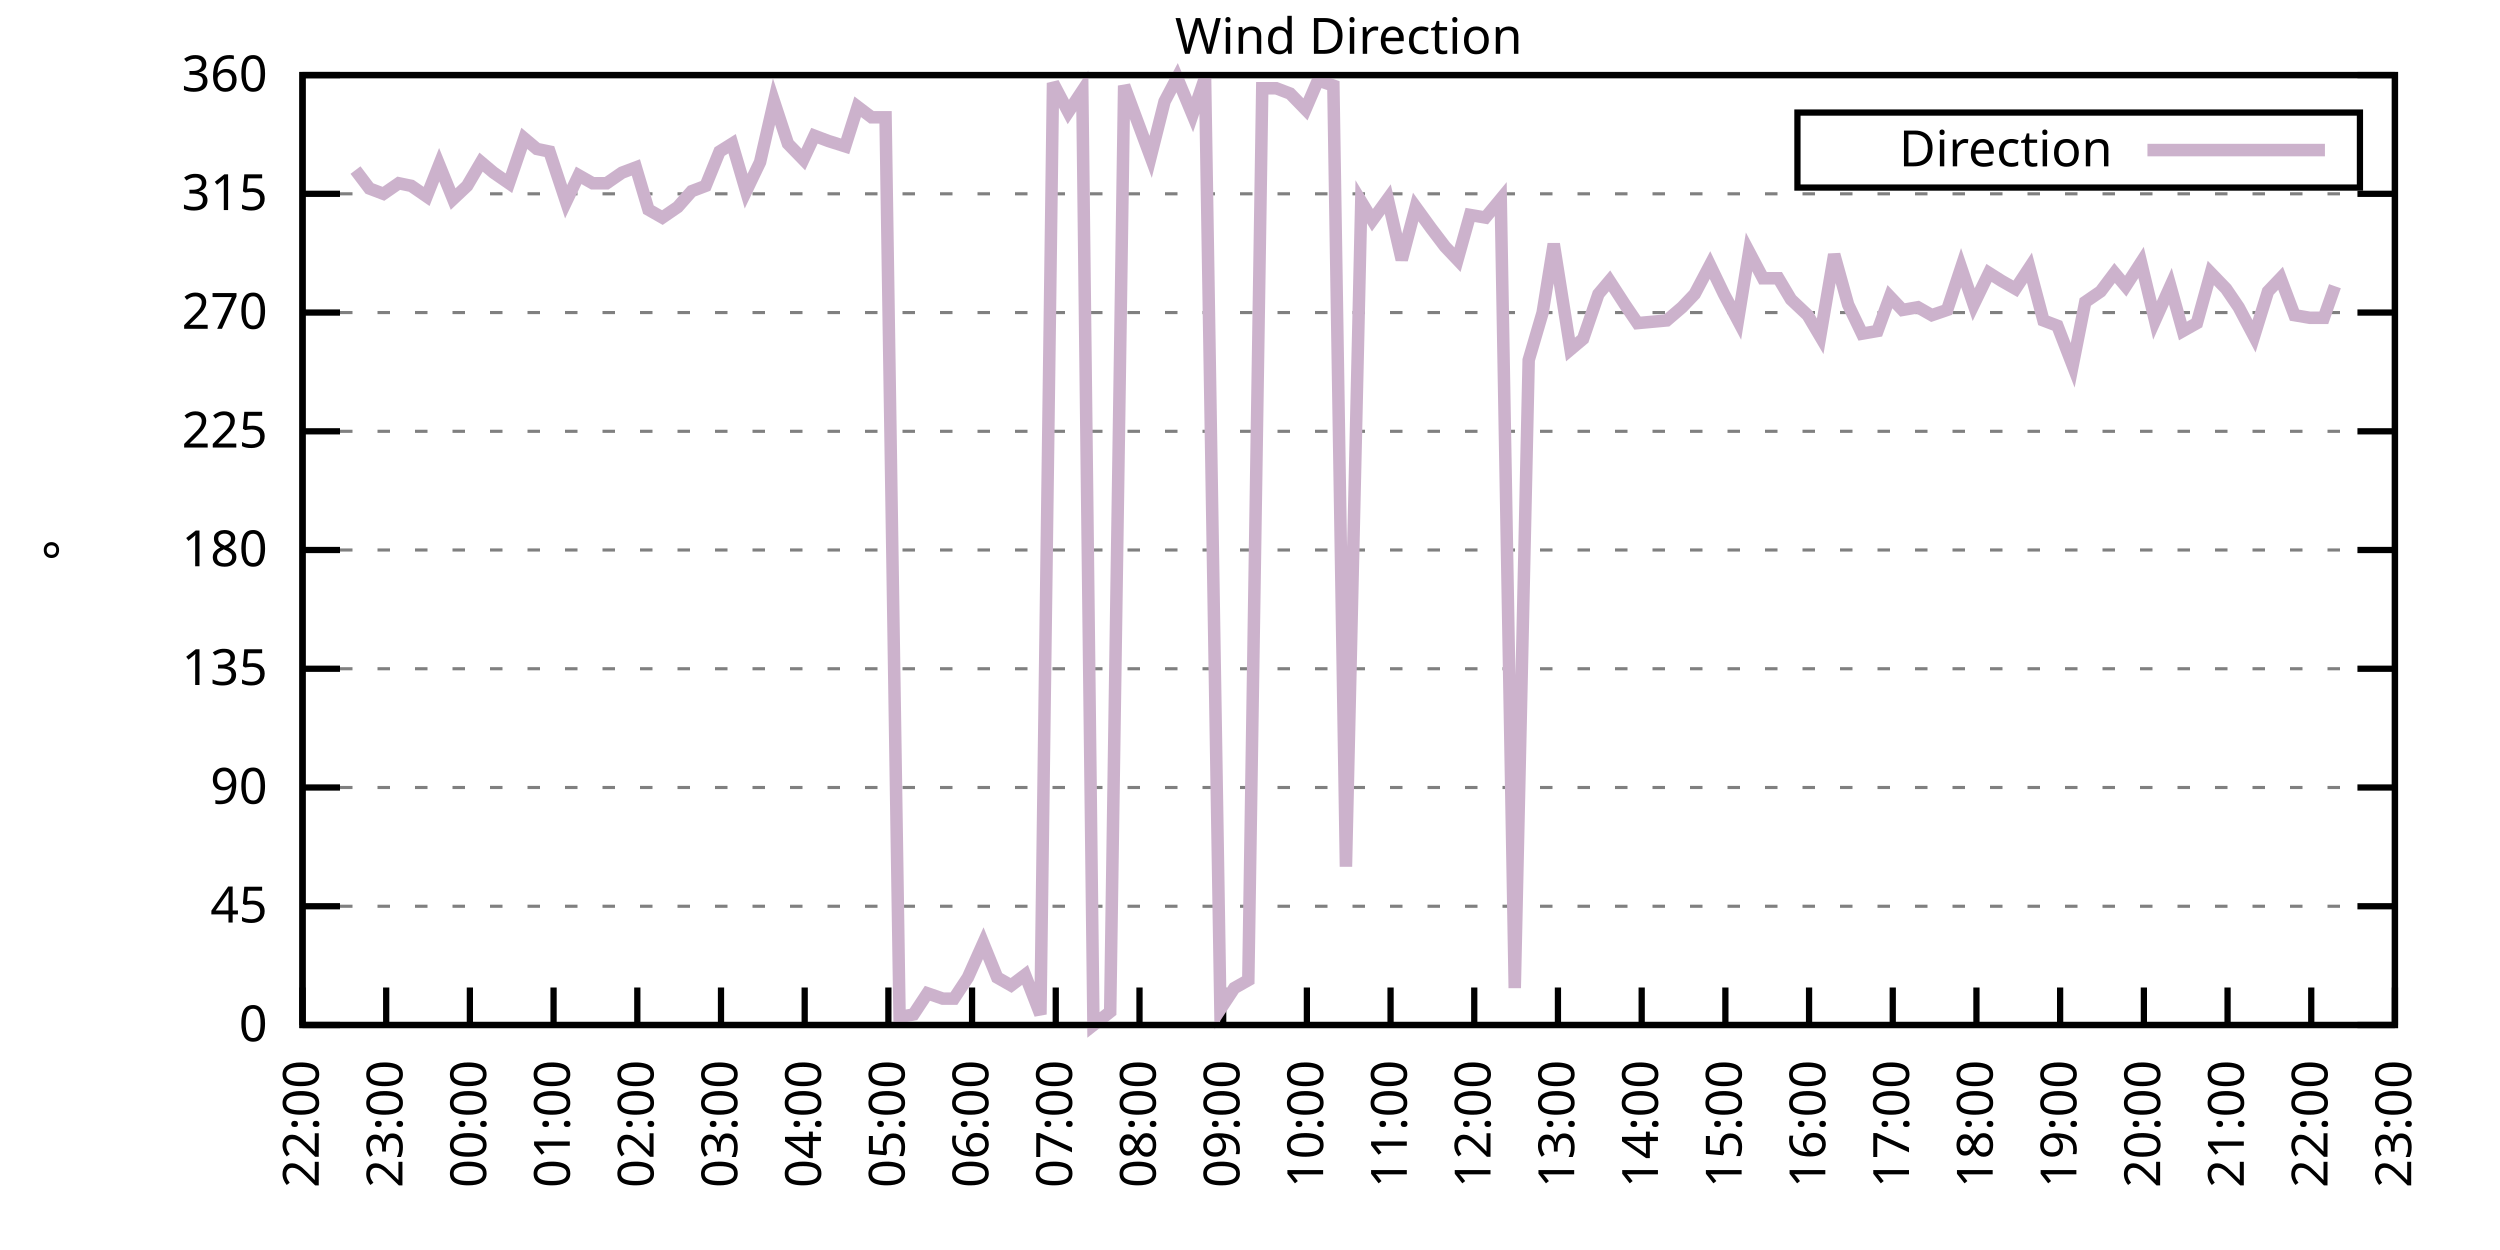
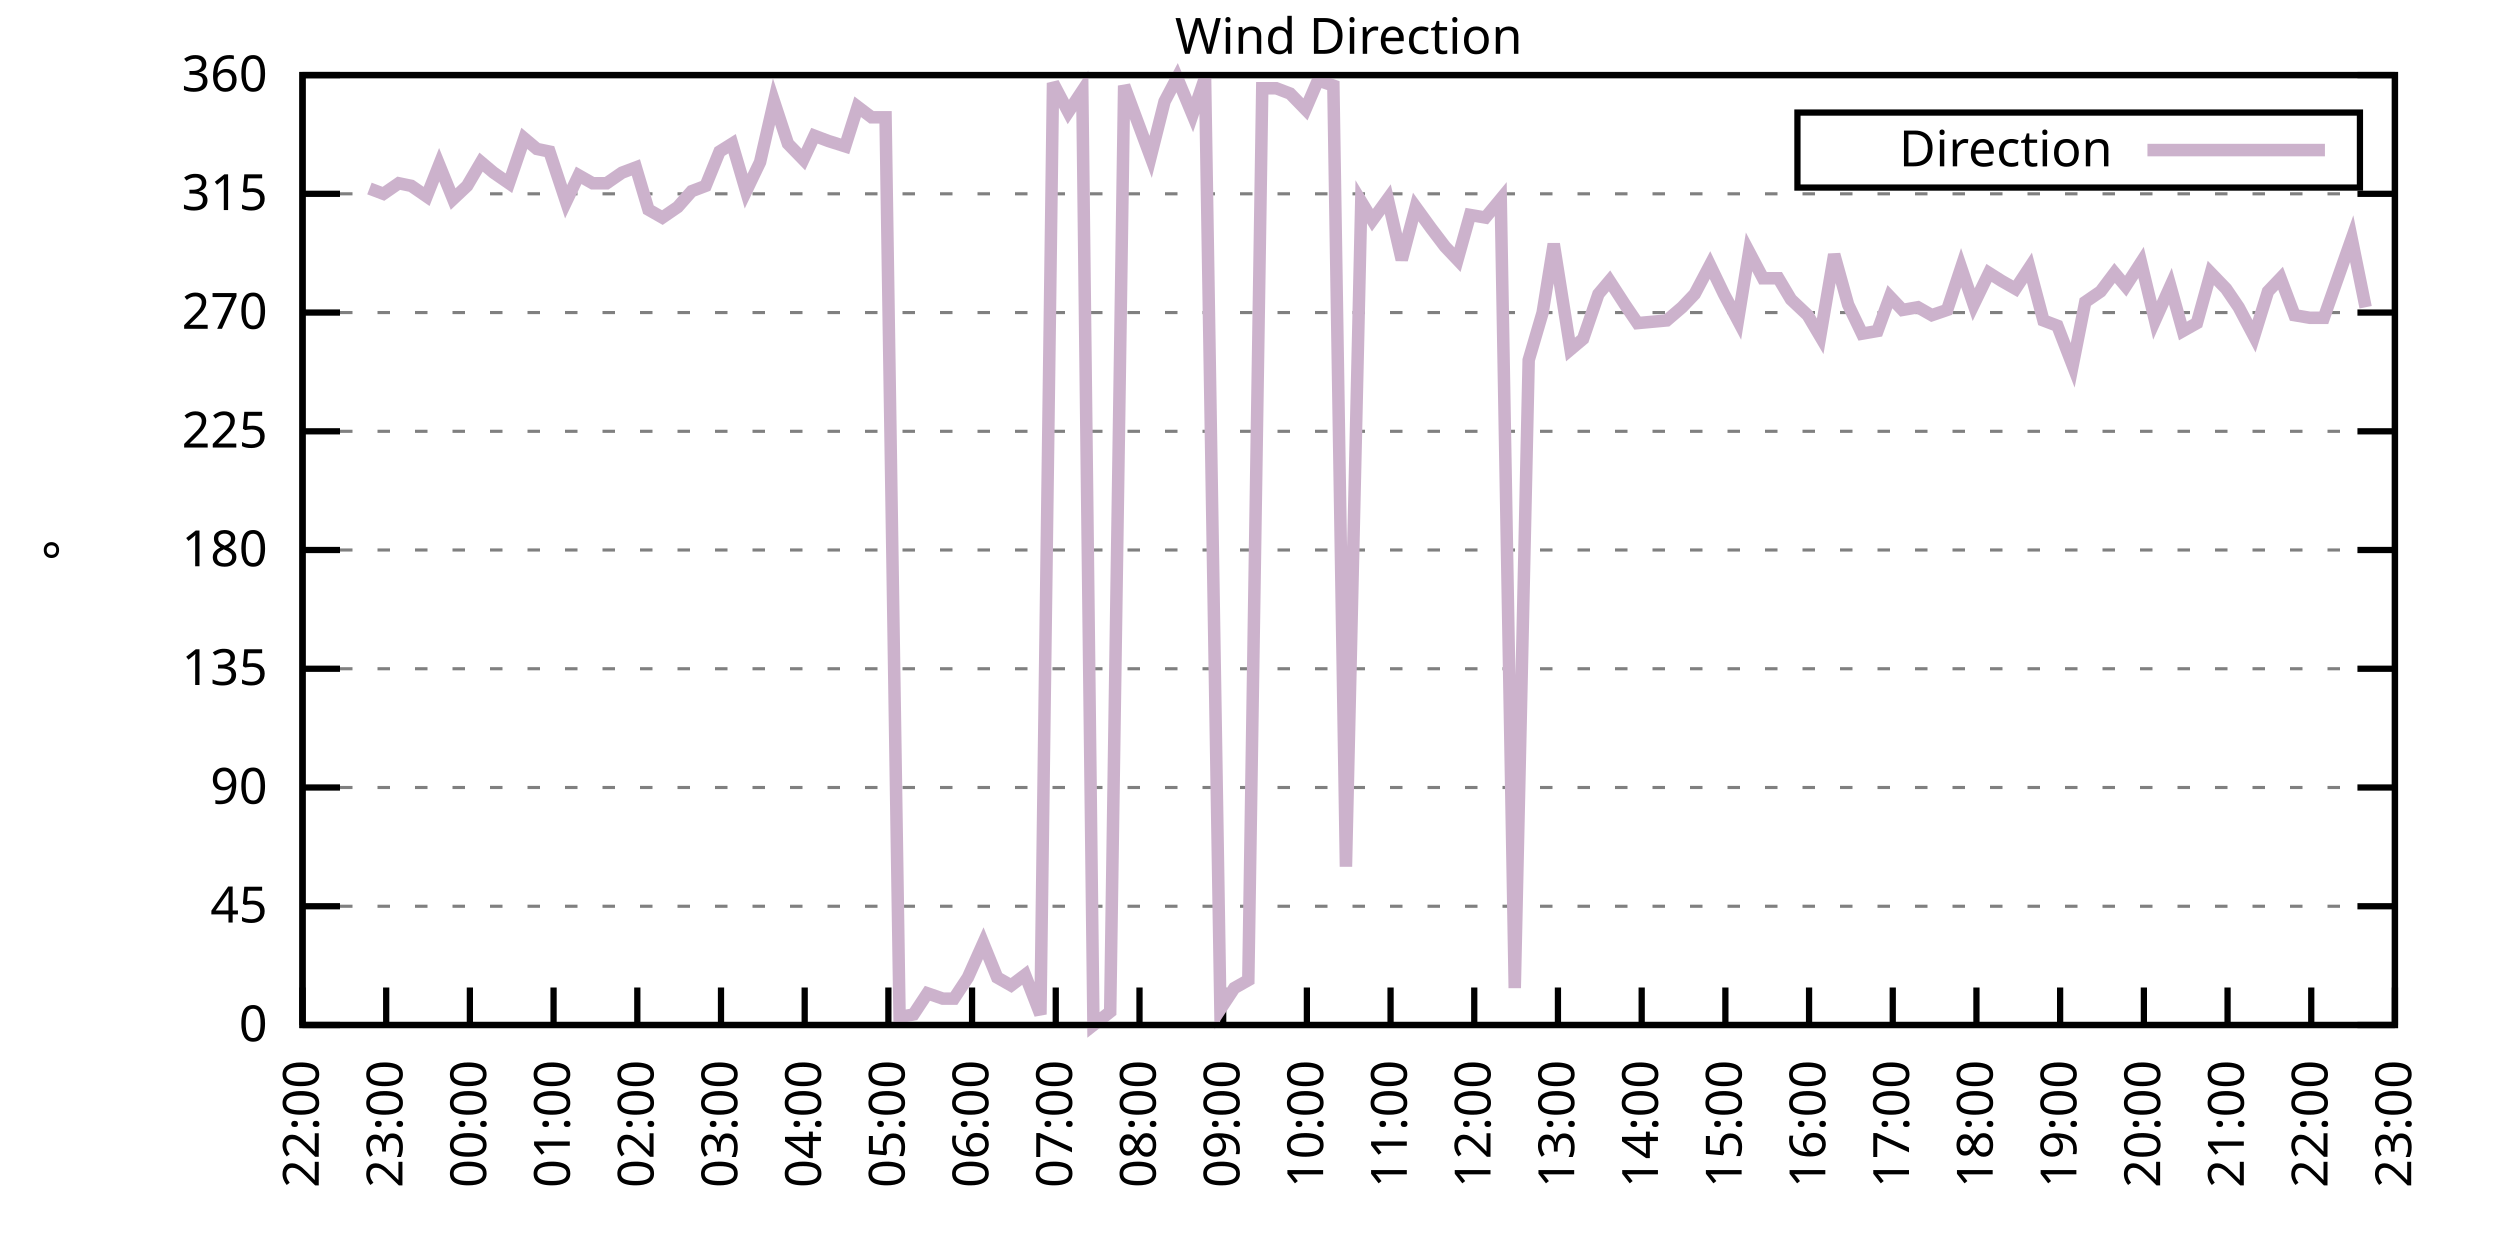
<svg xmlns="http://www.w3.org/2000/svg" xmlns:xlink="http://www.w3.org/1999/xlink" width="400" height="200" viewBox="0 0 400 200">
  <g id="gnuplot_canvas">
    <rect x="0" y="0" width="400" height="200" fill="none" />
    <defs>
      <circle id="gpDot" r="0.5" stroke-width="0.5" stroke="currentColor" />
      <path id="gpPt0" stroke-width="0.333" stroke="currentColor" d="M-1,0 h2 M0,-1 v2" />
      <path id="gpPt1" stroke-width="0.333" stroke="currentColor" d="M-1,-1 L1,1 M1,-1 L-1,1" />
      <path id="gpPt2" stroke-width="0.333" stroke="currentColor" d="M-1,0 L1,0 M0,-1 L0,1 M-1,-1 L1,1 M-1,1 L1,-1" />
      <rect id="gpPt3" stroke-width="0.333" stroke="currentColor" x="-1" y="-1" width="2" height="2" />
      <rect id="gpPt4" stroke-width="0.333" stroke="currentColor" fill="currentColor" x="-1" y="-1" width="2" height="2" />
      <circle id="gpPt5" stroke-width="0.333" stroke="currentColor" cx="0" cy="0" r="1" />
      <use xlink:href="#gpPt5" id="gpPt6" fill="currentColor" stroke="none" />
      <path id="gpPt7" stroke-width="0.333" stroke="currentColor" d="M0,-1.33 L-1.33,0.67 L1.33,0.67 z" />
      <use xlink:href="#gpPt7" id="gpPt8" fill="currentColor" stroke="none" />
      <use xlink:href="#gpPt7" id="gpPt9" stroke="currentColor" transform="rotate(180)" />
      <use xlink:href="#gpPt9" id="gpPt10" fill="currentColor" stroke="none" />
      <use xlink:href="#gpPt3" id="gpPt11" stroke="currentColor" transform="rotate(45)" />
      <use xlink:href="#gpPt11" id="gpPt12" fill="currentColor" stroke="none" />
      <path id="gpPt13" stroke-width="0.333" stroke="currentColor" d="M0,1.330 L1.265,0.411 L0.782,-1.067 L-0.782,-1.076 L-1.265,0.411 z" />
      <use xlink:href="#gpPt13" id="gpPt14" fill="currentColor" stroke="none" />
      <filter id="textbox" filterUnits="objectBoundingBox" x="0" y="0" height="1" width="1">
        <feFlood flood-color="white" flood-opacity="1" result="bgnd" />
        <feComposite in="SourceGraphic" in2="bgnd" operator="atop" />
      </filter>
      <filter id="greybox" filterUnits="objectBoundingBox" x="0" y="0" height="1" width="1">
        <feFlood flood-color="lightgrey" flood-opacity="1" result="grey" />
        <feComposite in="SourceGraphic" in2="grey" operator="atop" />
      </filter>
    </defs>
    <g fill="none" color="white" stroke="currentColor" stroke-width="1.00" stroke-linecap="butt" stroke-linejoin="miter">
</g>
    <g fill="none" color="black" stroke="currentColor" stroke-width="1.00" stroke-linecap="butt" stroke-linejoin="miter">
      <g stroke="none" shape-rendering="crispEdges">
        <polygon fill="rgb(255, 255, 255)" points="48.40,164.00 383.18,164.00 383.18,12.02 48.40,12.02 " />
      </g>
    </g>
    <g fill="none" color="black" stroke="currentColor" stroke-width="1.00" stroke-linecap="butt" stroke-linejoin="miter">
</g>
    <g fill="none" color="black" stroke="black" stroke-width="0.50" stroke-linecap="butt" stroke-linejoin="miter">
</g>
    <g fill="none" color="gray" stroke="currentColor" stroke-width="0.50" stroke-linecap="butt" stroke-linejoin="miter">
      <path stroke="gray" stroke-dasharray="2,4" class="gridline" d="M48.40,164.00 L383.19,164.00  " />
    </g>
    <g fill="none" color="gray" stroke="gray" stroke-width="1.00" stroke-linecap="butt" stroke-linejoin="miter">
</g>
    <g fill="none" color="black" stroke="currentColor" stroke-width="1.00" stroke-linecap="butt" stroke-linejoin="miter">
      <path stroke="black" d="M48.40,164.00 L54.40,164.00 M383.19,164.00 L377.19,164.00  " />
      <g transform="translate(42.80,166.60)" stroke="none" fill="black" font-family="Sans" font-size="8.00" text-anchor="end">
        <text>
          <tspan font-family="Sans"> 0</tspan>
        </text>
      </g>
    </g>
    <g fill="none" color="black" stroke="currentColor" stroke-width="1.00" stroke-linecap="butt" stroke-linejoin="miter">
</g>
    <g fill="none" color="black" stroke="black" stroke-width="0.50" stroke-linecap="butt" stroke-linejoin="miter">
</g>
    <g fill="none" color="gray" stroke="currentColor" stroke-width="0.50" stroke-linecap="butt" stroke-linejoin="miter">
      <path stroke="gray" stroke-dasharray="2,4" class="gridline" d="M48.40,145.00 L383.19,145.00  " />
    </g>
    <g fill="none" color="gray" stroke="gray" stroke-width="1.00" stroke-linecap="butt" stroke-linejoin="miter">
</g>
    <g fill="none" color="black" stroke="currentColor" stroke-width="1.00" stroke-linecap="butt" stroke-linejoin="miter">
      <path stroke="black" d="M48.40,145.00 L54.40,145.00 M383.19,145.00 L377.19,145.00  " />
      <g transform="translate(42.80,147.60)" stroke="none" fill="black" font-family="Sans" font-size="8.00" text-anchor="end">
        <text>
          <tspan font-family="Sans"> 45</tspan>
        </text>
      </g>
    </g>
    <g fill="none" color="black" stroke="currentColor" stroke-width="1.00" stroke-linecap="butt" stroke-linejoin="miter">
</g>
    <g fill="none" color="black" stroke="black" stroke-width="0.50" stroke-linecap="butt" stroke-linejoin="miter">
</g>
    <g fill="none" color="gray" stroke="currentColor" stroke-width="0.50" stroke-linecap="butt" stroke-linejoin="miter">
      <path stroke="gray" stroke-dasharray="2,4" class="gridline" d="M48.40,126.00 L383.19,126.00  " />
    </g>
    <g fill="none" color="gray" stroke="gray" stroke-width="1.00" stroke-linecap="butt" stroke-linejoin="miter">
</g>
    <g fill="none" color="black" stroke="currentColor" stroke-width="1.00" stroke-linecap="butt" stroke-linejoin="miter">
      <path stroke="black" d="M48.40,126.00 L54.40,126.00 M383.19,126.00 L377.19,126.00  " />
      <g transform="translate(42.80,128.60)" stroke="none" fill="black" font-family="Sans" font-size="8.00" text-anchor="end">
        <text>
          <tspan font-family="Sans"> 90</tspan>
        </text>
      </g>
    </g>
    <g fill="none" color="black" stroke="currentColor" stroke-width="1.00" stroke-linecap="butt" stroke-linejoin="miter">
</g>
    <g fill="none" color="black" stroke="black" stroke-width="0.50" stroke-linecap="butt" stroke-linejoin="miter">
</g>
    <g fill="none" color="gray" stroke="currentColor" stroke-width="0.50" stroke-linecap="butt" stroke-linejoin="miter">
      <path stroke="gray" stroke-dasharray="2,4" class="gridline" d="M48.40,107.00 L383.19,107.00  " />
    </g>
    <g fill="none" color="gray" stroke="gray" stroke-width="1.00" stroke-linecap="butt" stroke-linejoin="miter">
</g>
    <g fill="none" color="black" stroke="currentColor" stroke-width="1.00" stroke-linecap="butt" stroke-linejoin="miter">
      <path stroke="black" d="M48.40,107.00 L54.40,107.00 M383.19,107.00 L377.19,107.00  " />
      <g transform="translate(42.80,109.60)" stroke="none" fill="black" font-family="Sans" font-size="8.00" text-anchor="end">
        <text>
          <tspan font-family="Sans"> 135</tspan>
        </text>
      </g>
    </g>
    <g fill="none" color="black" stroke="currentColor" stroke-width="1.00" stroke-linecap="butt" stroke-linejoin="miter">
</g>
    <g fill="none" color="black" stroke="black" stroke-width="0.50" stroke-linecap="butt" stroke-linejoin="miter">
</g>
    <g fill="none" color="gray" stroke="currentColor" stroke-width="0.50" stroke-linecap="butt" stroke-linejoin="miter">
      <path stroke="gray" stroke-dasharray="2,4" class="gridline" d="M48.40,88.00 L383.19,88.00  " />
    </g>
    <g fill="none" color="gray" stroke="gray" stroke-width="1.00" stroke-linecap="butt" stroke-linejoin="miter">
</g>
    <g fill="none" color="black" stroke="currentColor" stroke-width="1.00" stroke-linecap="butt" stroke-linejoin="miter">
      <path stroke="black" d="M48.40,88.00 L54.40,88.00 M383.19,88.00 L377.19,88.00  " />
      <g transform="translate(42.80,90.60)" stroke="none" fill="black" font-family="Sans" font-size="8.00" text-anchor="end">
        <text>
          <tspan font-family="Sans"> 180</tspan>
        </text>
      </g>
    </g>
    <g fill="none" color="black" stroke="currentColor" stroke-width="1.00" stroke-linecap="butt" stroke-linejoin="miter">
</g>
    <g fill="none" color="black" stroke="black" stroke-width="0.50" stroke-linecap="butt" stroke-linejoin="miter">
</g>
    <g fill="none" color="gray" stroke="currentColor" stroke-width="0.50" stroke-linecap="butt" stroke-linejoin="miter">
      <path stroke="gray" stroke-dasharray="2,4" class="gridline" d="M48.40,69.01 L383.19,69.01  " />
    </g>
    <g fill="none" color="gray" stroke="gray" stroke-width="1.00" stroke-linecap="butt" stroke-linejoin="miter">
</g>
    <g fill="none" color="black" stroke="currentColor" stroke-width="1.00" stroke-linecap="butt" stroke-linejoin="miter">
      <path stroke="black" d="M48.40,69.01 L54.40,69.01 M383.19,69.01 L377.19,69.01  " />
      <g transform="translate(42.80,71.61)" stroke="none" fill="black" font-family="Sans" font-size="8.00" text-anchor="end">
        <text>
          <tspan font-family="Sans"> 225</tspan>
        </text>
      </g>
    </g>
    <g fill="none" color="black" stroke="currentColor" stroke-width="1.00" stroke-linecap="butt" stroke-linejoin="miter">
</g>
    <g fill="none" color="black" stroke="black" stroke-width="0.50" stroke-linecap="butt" stroke-linejoin="miter">
</g>
    <g fill="none" color="gray" stroke="currentColor" stroke-width="0.50" stroke-linecap="butt" stroke-linejoin="miter">
      <path stroke="gray" stroke-dasharray="2,4" class="gridline" d="M48.40,50.01 L383.19,50.01  " />
    </g>
    <g fill="none" color="gray" stroke="gray" stroke-width="1.00" stroke-linecap="butt" stroke-linejoin="miter">
</g>
    <g fill="none" color="black" stroke="currentColor" stroke-width="1.00" stroke-linecap="butt" stroke-linejoin="miter">
      <path stroke="black" d="M48.40,50.01 L54.40,50.01 M383.19,50.01 L377.19,50.01  " />
      <g transform="translate(42.80,52.61)" stroke="none" fill="black" font-family="Sans" font-size="8.00" text-anchor="end">
        <text>
          <tspan font-family="Sans"> 270</tspan>
        </text>
      </g>
    </g>
    <g fill="none" color="black" stroke="currentColor" stroke-width="1.00" stroke-linecap="butt" stroke-linejoin="miter">
</g>
    <g fill="none" color="black" stroke="black" stroke-width="0.50" stroke-linecap="butt" stroke-linejoin="miter">
</g>
    <g fill="none" color="gray" stroke="currentColor" stroke-width="0.50" stroke-linecap="butt" stroke-linejoin="miter">
      <path stroke="gray" stroke-dasharray="2,4" class="gridline" d="M48.40,31.01 L383.19,31.01  " />
    </g>
    <g fill="none" color="gray" stroke="gray" stroke-width="1.00" stroke-linecap="butt" stroke-linejoin="miter">
</g>
    <g fill="none" color="black" stroke="currentColor" stroke-width="1.00" stroke-linecap="butt" stroke-linejoin="miter">
      <path stroke="black" d="M48.40,31.01 L54.40,31.01 M383.19,31.01 L377.19,31.01  " />
      <g transform="translate(42.80,33.61)" stroke="none" fill="black" font-family="Sans" font-size="8.00" text-anchor="end">
        <text>
          <tspan font-family="Sans"> 315</tspan>
        </text>
      </g>
    </g>
    <g fill="none" color="black" stroke="currentColor" stroke-width="1.00" stroke-linecap="butt" stroke-linejoin="miter">
</g>
    <g fill="none" color="black" stroke="black" stroke-width="0.50" stroke-linecap="butt" stroke-linejoin="miter">
</g>
    <g fill="none" color="gray" stroke="currentColor" stroke-width="0.50" stroke-linecap="butt" stroke-linejoin="miter">
      <path stroke="gray" stroke-dasharray="2,4" class="gridline" d="M48.40,12.01 L383.19,12.01  " />
    </g>
    <g fill="none" color="gray" stroke="gray" stroke-width="1.00" stroke-linecap="butt" stroke-linejoin="miter">
</g>
    <g fill="none" color="black" stroke="currentColor" stroke-width="1.00" stroke-linecap="butt" stroke-linejoin="miter">
      <path stroke="black" d="M48.40,12.01 L54.40,12.01 M383.19,12.01 L377.19,12.01  " />
      <g transform="translate(42.80,14.61)" stroke="none" fill="black" font-family="Sans" font-size="8.00" text-anchor="end">
        <text>
          <tspan font-family="Sans"> 360</tspan>
        </text>
      </g>
    </g>
    <g fill="none" color="black" stroke="currentColor" stroke-width="1.00" stroke-linecap="butt" stroke-linejoin="miter">
      <path stroke="black" d="M48.40,164.00 L48.40,158.00  " />
      <g transform="translate(51.00,169.60) rotate(270.00)" stroke="none" fill="black" font-family="Sans" font-size="8.00" text-anchor="end">
        <text>
          <tspan font-family="Sans">22:00</tspan>
        </text>
      </g>
    </g>
    <g fill="none" color="black" stroke="currentColor" stroke-width="1.00" stroke-linecap="butt" stroke-linejoin="miter">
      <path stroke="black" d="M61.79,164.00 L61.79,158.00  " />
      <g transform="translate(64.39,169.60) rotate(270.00)" stroke="none" fill="black" font-family="Sans" font-size="8.00" text-anchor="end">
        <text>
          <tspan font-family="Sans">23:00</tspan>
        </text>
      </g>
    </g>
    <g fill="none" color="black" stroke="currentColor" stroke-width="1.00" stroke-linecap="butt" stroke-linejoin="miter">
      <path stroke="black" d="M75.18,164.00 L75.18,158.00  " />
      <g transform="translate(77.78,169.60) rotate(270.00)" stroke="none" fill="black" font-family="Sans" font-size="8.00" text-anchor="end">
        <text>
          <tspan font-family="Sans">00:00</tspan>
        </text>
      </g>
    </g>
    <g fill="none" color="black" stroke="currentColor" stroke-width="1.00" stroke-linecap="butt" stroke-linejoin="miter">
      <path stroke="black" d="M88.57,164.00 L88.57,158.00  " />
      <g transform="translate(91.17,169.60) rotate(270.00)" stroke="none" fill="black" font-family="Sans" font-size="8.00" text-anchor="end">
        <text>
          <tspan font-family="Sans">01:00</tspan>
        </text>
      </g>
    </g>
    <g fill="none" color="black" stroke="currentColor" stroke-width="1.00" stroke-linecap="butt" stroke-linejoin="miter">
      <path stroke="black" d="M101.97,164.00 L101.97,158.00  " />
      <g transform="translate(104.57,169.60) rotate(270.00)" stroke="none" fill="black" font-family="Sans" font-size="8.00" text-anchor="end">
        <text>
          <tspan font-family="Sans">02:00</tspan>
        </text>
      </g>
    </g>
    <g fill="none" color="black" stroke="currentColor" stroke-width="1.00" stroke-linecap="butt" stroke-linejoin="miter">
      <path stroke="black" d="M115.36,164.00 L115.36,158.00  " />
      <g transform="translate(117.96,169.60) rotate(270.00)" stroke="none" fill="black" font-family="Sans" font-size="8.00" text-anchor="end">
        <text>
          <tspan font-family="Sans">03:00</tspan>
        </text>
      </g>
    </g>
    <g fill="none" color="black" stroke="currentColor" stroke-width="1.00" stroke-linecap="butt" stroke-linejoin="miter">
      <path stroke="black" d="M128.75,164.00 L128.75,158.00  " />
      <g transform="translate(131.35,169.60) rotate(270.00)" stroke="none" fill="black" font-family="Sans" font-size="8.00" text-anchor="end">
        <text>
          <tspan font-family="Sans">04:00</tspan>
        </text>
      </g>
    </g>
    <g fill="none" color="black" stroke="currentColor" stroke-width="1.00" stroke-linecap="butt" stroke-linejoin="miter">
      <path stroke="black" d="M142.14,164.00 L142.14,158.00  " />
      <g transform="translate(144.74,169.60) rotate(270.00)" stroke="none" fill="black" font-family="Sans" font-size="8.00" text-anchor="end">
        <text>
          <tspan font-family="Sans">05:00</tspan>
        </text>
      </g>
    </g>
    <g fill="none" color="black" stroke="currentColor" stroke-width="1.00" stroke-linecap="butt" stroke-linejoin="miter">
      <path stroke="black" d="M155.53,164.00 L155.53,158.00  " />
      <g transform="translate(158.13,169.60) rotate(270.00)" stroke="none" fill="black" font-family="Sans" font-size="8.00" text-anchor="end">
        <text>
          <tspan font-family="Sans">06:00</tspan>
        </text>
      </g>
    </g>
    <g fill="none" color="black" stroke="currentColor" stroke-width="1.00" stroke-linecap="butt" stroke-linejoin="miter">
      <path stroke="black" d="M168.92,164.00 L168.92,158.00  " />
      <g transform="translate(171.52,169.60) rotate(270.00)" stroke="none" fill="black" font-family="Sans" font-size="8.00" text-anchor="end">
        <text>
          <tspan font-family="Sans">07:00</tspan>
        </text>
      </g>
    </g>
    <g fill="none" color="black" stroke="currentColor" stroke-width="1.00" stroke-linecap="butt" stroke-linejoin="miter">
      <path stroke="black" d="M182.32,164.00 L182.32,158.00  " />
      <g transform="translate(184.92,169.60) rotate(270.00)" stroke="none" fill="black" font-family="Sans" font-size="8.00" text-anchor="end">
        <text>
          <tspan font-family="Sans">08:00</tspan>
        </text>
      </g>
    </g>
    <g fill="none" color="black" stroke="currentColor" stroke-width="1.00" stroke-linecap="butt" stroke-linejoin="miter">
      <path stroke="black" d="M195.71,164.00 L195.71,158.00  " />
      <g transform="translate(198.31,169.60) rotate(270.00)" stroke="none" fill="black" font-family="Sans" font-size="8.00" text-anchor="end">
        <text>
          <tspan font-family="Sans">09:00</tspan>
        </text>
      </g>
    </g>
    <g fill="none" color="black" stroke="currentColor" stroke-width="1.00" stroke-linecap="butt" stroke-linejoin="miter">
      <path stroke="black" d="M209.10,164.00 L209.10,158.00  " />
      <g transform="translate(211.70,169.60) rotate(270.00)" stroke="none" fill="black" font-family="Sans" font-size="8.00" text-anchor="end">
        <text>
          <tspan font-family="Sans">10:00</tspan>
        </text>
      </g>
    </g>
    <g fill="none" color="black" stroke="currentColor" stroke-width="1.00" stroke-linecap="butt" stroke-linejoin="miter">
      <path stroke="black" d="M222.49,164.00 L222.49,158.00  " />
      <g transform="translate(225.09,169.60) rotate(270.00)" stroke="none" fill="black" font-family="Sans" font-size="8.00" text-anchor="end">
        <text>
          <tspan font-family="Sans">11:00</tspan>
        </text>
      </g>
    </g>
    <g fill="none" color="black" stroke="currentColor" stroke-width="1.00" stroke-linecap="butt" stroke-linejoin="miter">
      <path stroke="black" d="M235.88,164.00 L235.88,158.00  " />
      <g transform="translate(238.48,169.60) rotate(270.00)" stroke="none" fill="black" font-family="Sans" font-size="8.00" text-anchor="end">
        <text>
          <tspan font-family="Sans">12:00</tspan>
        </text>
      </g>
    </g>
    <g fill="none" color="black" stroke="currentColor" stroke-width="1.00" stroke-linecap="butt" stroke-linejoin="miter">
      <path stroke="black" d="M249.27,164.00 L249.27,158.00  " />
      <g transform="translate(251.87,169.60) rotate(270.00)" stroke="none" fill="black" font-family="Sans" font-size="8.00" text-anchor="end">
        <text>
          <tspan font-family="Sans">13:00</tspan>
        </text>
      </g>
    </g>
    <g fill="none" color="black" stroke="currentColor" stroke-width="1.00" stroke-linecap="butt" stroke-linejoin="miter">
      <path stroke="black" d="M262.67,164.00 L262.67,158.00  " />
      <g transform="translate(265.27,169.60) rotate(270.00)" stroke="none" fill="black" font-family="Sans" font-size="8.00" text-anchor="end">
        <text>
          <tspan font-family="Sans">14:00</tspan>
        </text>
      </g>
    </g>
    <g fill="none" color="black" stroke="currentColor" stroke-width="1.00" stroke-linecap="butt" stroke-linejoin="miter">
      <path stroke="black" d="M276.06,164.00 L276.06,158.00  " />
      <g transform="translate(278.66,169.60) rotate(270.00)" stroke="none" fill="black" font-family="Sans" font-size="8.00" text-anchor="end">
        <text>
          <tspan font-family="Sans">15:00</tspan>
        </text>
      </g>
    </g>
    <g fill="none" color="black" stroke="currentColor" stroke-width="1.00" stroke-linecap="butt" stroke-linejoin="miter">
      <path stroke="black" d="M289.45,164.00 L289.45,158.00  " />
      <g transform="translate(292.05,169.60) rotate(270.00)" stroke="none" fill="black" font-family="Sans" font-size="8.00" text-anchor="end">
        <text>
          <tspan font-family="Sans">16:00</tspan>
        </text>
      </g>
    </g>
    <g fill="none" color="black" stroke="currentColor" stroke-width="1.00" stroke-linecap="butt" stroke-linejoin="miter">
      <path stroke="black" d="M302.84,164.00 L302.84,158.00  " />
      <g transform="translate(305.44,169.60) rotate(270.00)" stroke="none" fill="black" font-family="Sans" font-size="8.00" text-anchor="end">
        <text>
          <tspan font-family="Sans">17:00</tspan>
        </text>
      </g>
    </g>
    <g fill="none" color="black" stroke="currentColor" stroke-width="1.00" stroke-linecap="butt" stroke-linejoin="miter">
      <path stroke="black" d="M316.23,164.00 L316.23,158.00  " />
      <g transform="translate(318.83,169.60) rotate(270.00)" stroke="none" fill="black" font-family="Sans" font-size="8.00" text-anchor="end">
        <text>
          <tspan font-family="Sans">18:00</tspan>
        </text>
      </g>
    </g>
    <g fill="none" color="black" stroke="currentColor" stroke-width="1.00" stroke-linecap="butt" stroke-linejoin="miter">
      <path stroke="black" d="M329.62,164.00 L329.62,158.00  " />
      <g transform="translate(332.22,169.60) rotate(270.00)" stroke="none" fill="black" font-family="Sans" font-size="8.00" text-anchor="end">
        <text>
          <tspan font-family="Sans">19:00</tspan>
        </text>
      </g>
    </g>
    <g fill="none" color="black" stroke="currentColor" stroke-width="1.00" stroke-linecap="butt" stroke-linejoin="miter">
      <path stroke="black" d="M343.02,164.00 L343.02,158.00  " />
      <g transform="translate(345.62,169.60) rotate(270.00)" stroke="none" fill="black" font-family="Sans" font-size="8.00" text-anchor="end">
        <text>
          <tspan font-family="Sans">20:00</tspan>
        </text>
      </g>
    </g>
    <g fill="none" color="black" stroke="currentColor" stroke-width="1.00" stroke-linecap="butt" stroke-linejoin="miter">
      <path stroke="black" d="M356.41,164.00 L356.41,158.00  " />
      <g transform="translate(359.01,169.60) rotate(270.00)" stroke="none" fill="black" font-family="Sans" font-size="8.00" text-anchor="end">
        <text>
          <tspan font-family="Sans">21:00</tspan>
        </text>
      </g>
    </g>
    <g fill="none" color="black" stroke="currentColor" stroke-width="1.00" stroke-linecap="butt" stroke-linejoin="miter">
      <path stroke="black" d="M369.80,164.00 L369.80,158.00  " />
      <g transform="translate(372.40,169.60) rotate(270.00)" stroke="none" fill="black" font-family="Sans" font-size="8.00" text-anchor="end">
        <text>
          <tspan font-family="Sans">22:00</tspan>
        </text>
      </g>
    </g>
    <g fill="none" color="black" stroke="currentColor" stroke-width="1.00" stroke-linecap="butt" stroke-linejoin="miter">
      <path stroke="black" d="M383.19,164.00 L383.19,158.00  " />
      <g transform="translate(385.79,169.60) rotate(270.00)" stroke="none" fill="black" font-family="Sans" font-size="8.00" text-anchor="end">
        <text>
          <tspan font-family="Sans">23:00</tspan>
        </text>
      </g>
    </g>
    <g fill="none" color="black" stroke="currentColor" stroke-width="1.00" stroke-linecap="butt" stroke-linejoin="miter">
</g>
    <g fill="none" color="black" stroke="currentColor" stroke-width="1.00" stroke-linecap="butt" stroke-linejoin="miter">
      <path stroke="black" d="M48.40,12.01 L48.40,164.00 L383.19,164.00 L383.19,12.01 L48.40,12.01 Z  " />
    </g>
    <g fill="none" color="black" stroke="currentColor" stroke-width="1.00" stroke-linecap="butt" stroke-linejoin="miter">
</g>
    <g fill="none" color="black" stroke="currentColor" stroke-width="1.00" stroke-linecap="butt" stroke-linejoin="miter">
      <path stroke="black" d="M287.59,30.01 L287.59,18.01 L377.59,18.01 L377.59,30.01 L287.59,30.01 Z  " />
    </g>
    <g id="Wind_direction_plot_1">
      <g fill="none" color="white" stroke="black" stroke-width="2.00" stroke-linecap="butt" stroke-linejoin="miter">
</g>
      <g fill="none" color="black" stroke="currentColor" stroke-width="2.00" stroke-linecap="butt" stroke-linejoin="miter">
        <g transform="translate(337.99,26.61)" stroke="none" fill="black" font-family="Sans" font-size="8.00" text-anchor="end">
          <text>
            <tspan font-family="Sans">Direction</tspan>
          </text>
        </g>
      </g>
      <g fill="none" color="black" stroke="currentColor" stroke-width="2.00" stroke-linecap="butt" stroke-linejoin="miter">
-         <path stroke="rgb(204, 178, 204)" d="M343.59,24.01 L371.99,24.01 M56.88,27.21 L59.11,30.16 L61.35,31.01 L63.80,29.32 L65.81,29.74 L68.26,31.43   L70.27,26.36 L72.50,31.85 L74.74,29.74 L76.97,25.94 L78.98,27.63 L81.43,29.32 L83.89,22.14 L85.90,23.83   L87.91,24.25 L90.58,32.28 L92.59,28.05 L94.82,29.32 L97.06,29.32 L99.51,27.63 L101.74,26.79 L103.75,33.54   L105.98,34.81 L108.44,33.12 L110.67,30.59 L112.90,29.74 L115.13,24.25 L117.14,22.99 L119.38,30.59 L121.61,25.94   L123.84,16.23 L126.07,22.99 L128.53,25.52 L130.31,21.72 L132.54,22.56 L135.22,23.41 L137.23,17.08 L139.46,18.77   L141.69,18.77 L143.93,162.73 L146.16,162.31 L148.39,158.93 L150.85,159.78 L152.63,159.78 L154.86,156.40 L157.32,150.91   L159.55,156.40 L161.78,157.67 L164.01,155.98 L166.47,162.31 L168.48,13.28 L170.93,17.92 L173.17,14.54 L174.95,164.00   L177.63,161.89 L179.86,13.70 L184.10,25.10 L186.33,16.23 L188.34,12.43 L190.80,18.34 L192.81,12.43 L195.26,161.47   L197.49,158.09 L199.73,156.82 L201.96,14.12 L204.19,14.12 L206.42,14.97 L208.88,17.50 L210.88,12.85 L213.34,13.70   L215.35,138.67 L217.80,32.28 L219.59,35.23 L222.04,31.85 L224.28,41.56 L226.51,33.12 L228.96,36.50 L231.20,39.45   L233.20,41.56 L235.21,34.39 L237.67,34.81 L240.12,31.85 L242.36,158.09 L244.59,57.61 L246.82,50.01 L248.60,39.03   L251.28,55.92 L253.29,54.23 L255.75,47.05 L257.53,44.94 L259.99,48.74 L262.00,51.70 L266.68,51.27 L269.14,49.16   L271.15,47.05 L273.60,42.41 L275.83,47.05 L278.07,51.27 L279.85,40.30 L282.08,44.52 L284.54,44.52 L286.55,47.90   L289.23,50.43 L291.23,53.81 L293.47,40.72 L295.70,48.74 L297.93,53.39 L300.39,52.96 L302.39,47.47 L304.40,49.59   L306.86,49.16 L309.09,50.43 L311.54,49.59 L313.78,42.83 L315.79,48.74 L318.24,43.67 L320.25,44.94 L322.48,46.21   L324.71,42.83 L326.95,51.27 L329.18,52.12 L331.63,58.45 L333.64,48.32 L336.10,46.63 L338.33,43.67 L340.11,45.79   L342.57,41.99 L344.80,51.27 L347.26,45.79 L349.26,52.96 L351.50,51.70 L353.73,43.67 L356.18,46.21 L358.19,49.16   L360.65,53.81 L362.88,46.63 L364.89,44.52 L367.12,50.43 L369.58,50.85 L371.81,50.85 L373.59,45.79  " />
+         <path stroke="rgb(204, 178, 204)" d="M343.59,24.01 L371.99,24.01 M59.11,30.16 L61.35,31.01 L63.80,29.32 L65.81,29.74 L68.26,31.43 L70.27,26.36   L72.50,31.85 L74.74,29.74 L76.97,25.94 L78.98,27.63 L81.43,29.32 L83.89,22.14 L85.90,23.83 L87.91,24.25   L90.58,32.28 L92.59,28.05 L94.82,29.32 L97.06,29.32 L99.51,27.63 L101.74,26.79 L103.75,33.54 L105.98,34.81   L108.44,33.12 L110.67,30.59 L112.90,29.74 L115.13,24.25 L117.14,22.99 L119.38,30.59 L121.61,25.94 L123.84,16.23   L126.07,22.99 L128.53,25.52 L130.31,21.72 L132.54,22.56 L135.22,23.41 L137.23,17.08 L139.46,18.77 L141.69,18.77   L143.93,162.73 L146.16,162.31 L148.39,158.93 L150.85,159.78 L152.63,159.78 L154.86,156.40 L157.32,150.91 L159.55,156.40   L161.78,157.67 L164.01,155.98 L166.47,162.31 L168.48,13.28 L170.93,17.92 L173.17,14.54 L174.95,164.00 L177.63,161.89   L179.86,13.70 L184.10,25.10 L186.33,16.23 L188.34,12.43 L190.80,18.34 L192.81,12.43 L195.26,161.47 L197.49,158.09   L199.73,156.82 L201.96,14.12 L204.19,14.12 L206.42,14.97 L208.88,17.50 L210.88,12.85 L213.34,13.70 L215.35,138.67   L217.80,32.28 L219.59,35.23 L222.04,31.85 L224.28,41.56 L226.51,33.12 L228.96,36.50 L231.20,39.45 L233.20,41.56   L235.21,34.39 L237.67,34.81 L240.12,31.85 L242.36,158.09 L244.59,57.61 L246.82,50.01 L248.60,39.03 L251.28,55.92   L253.29,54.23 L255.75,47.05 L257.53,44.94 L259.99,48.74 L262.00,51.70 L266.68,51.27 L269.14,49.16 L271.15,47.05   L273.60,42.41 L275.83,47.05 L278.07,51.27 L279.85,40.30 L282.08,44.52 L284.54,44.52 L286.55,47.90 L289.23,50.43   L291.23,53.81 L293.47,40.72 L295.70,48.74 L297.93,53.39 L300.39,52.96 L302.39,47.47 L304.40,49.59 L306.86,49.16   L309.09,50.43 L311.54,49.59 L313.78,42.83 L315.79,48.74 L318.24,43.67 L320.25,44.94 L322.48,46.21 L324.71,42.83   L326.95,51.27 L329.18,52.12 L331.63,58.45 L333.64,48.32 L336.10,46.63 L338.33,43.67 L340.11,45.79 L342.57,41.99   L344.80,51.27 L347.26,45.79 L349.26,52.96 L351.50,51.70 L353.73,43.67 L356.18,46.21 L358.19,49.16 L360.65,53.81   L362.88,46.63 L364.89,44.52 L367.12,50.43 L369.58,50.85 L371.81,50.85 L373.59,45.79 L376.27,38.19 L378.50,49.16    " />
      </g>
    </g>
    <g fill="none" color="black" stroke="currentColor" stroke-width="2.00" stroke-linecap="butt" stroke-linejoin="miter">
</g>
    <g fill="none" color="black" stroke="black" stroke-width="1.00" stroke-linecap="butt" stroke-linejoin="miter">
</g>
    <g fill="none" color="black" stroke="currentColor" stroke-width="1.00" stroke-linecap="butt" stroke-linejoin="miter">
      <path stroke="black" d="M48.40,12.01 L48.40,164.00 L383.19,164.00 L383.19,12.01 L48.40,12.01 Z  " />
      <g transform="translate(12.80,88.01) rotate(270.00)" stroke="none" fill="black" font-family="Sans" font-size="8.00" text-anchor="middle">
        <text>
          <tspan font-family="Sans">°</tspan>
        </text>
      </g>
    </g>
    <g fill="none" color="black" stroke="currentColor" stroke-width="1.00" stroke-linecap="butt" stroke-linejoin="miter">
</g>
    <g fill="none" color="black" stroke="currentColor" stroke-width="1.00" stroke-linecap="butt" stroke-linejoin="miter">
      <g transform="translate(215.79,8.61)" stroke="none" fill="black" font-family="Sans" font-size="8.00" text-anchor="middle">
        <text>
          <tspan font-family="Sans">Wind Direction</tspan>
        </text>
      </g>
    </g>
    <g fill="none" color="black" stroke="currentColor" stroke-width="1.00" stroke-linecap="butt" stroke-linejoin="miter">
</g>
  </g>
</svg>
